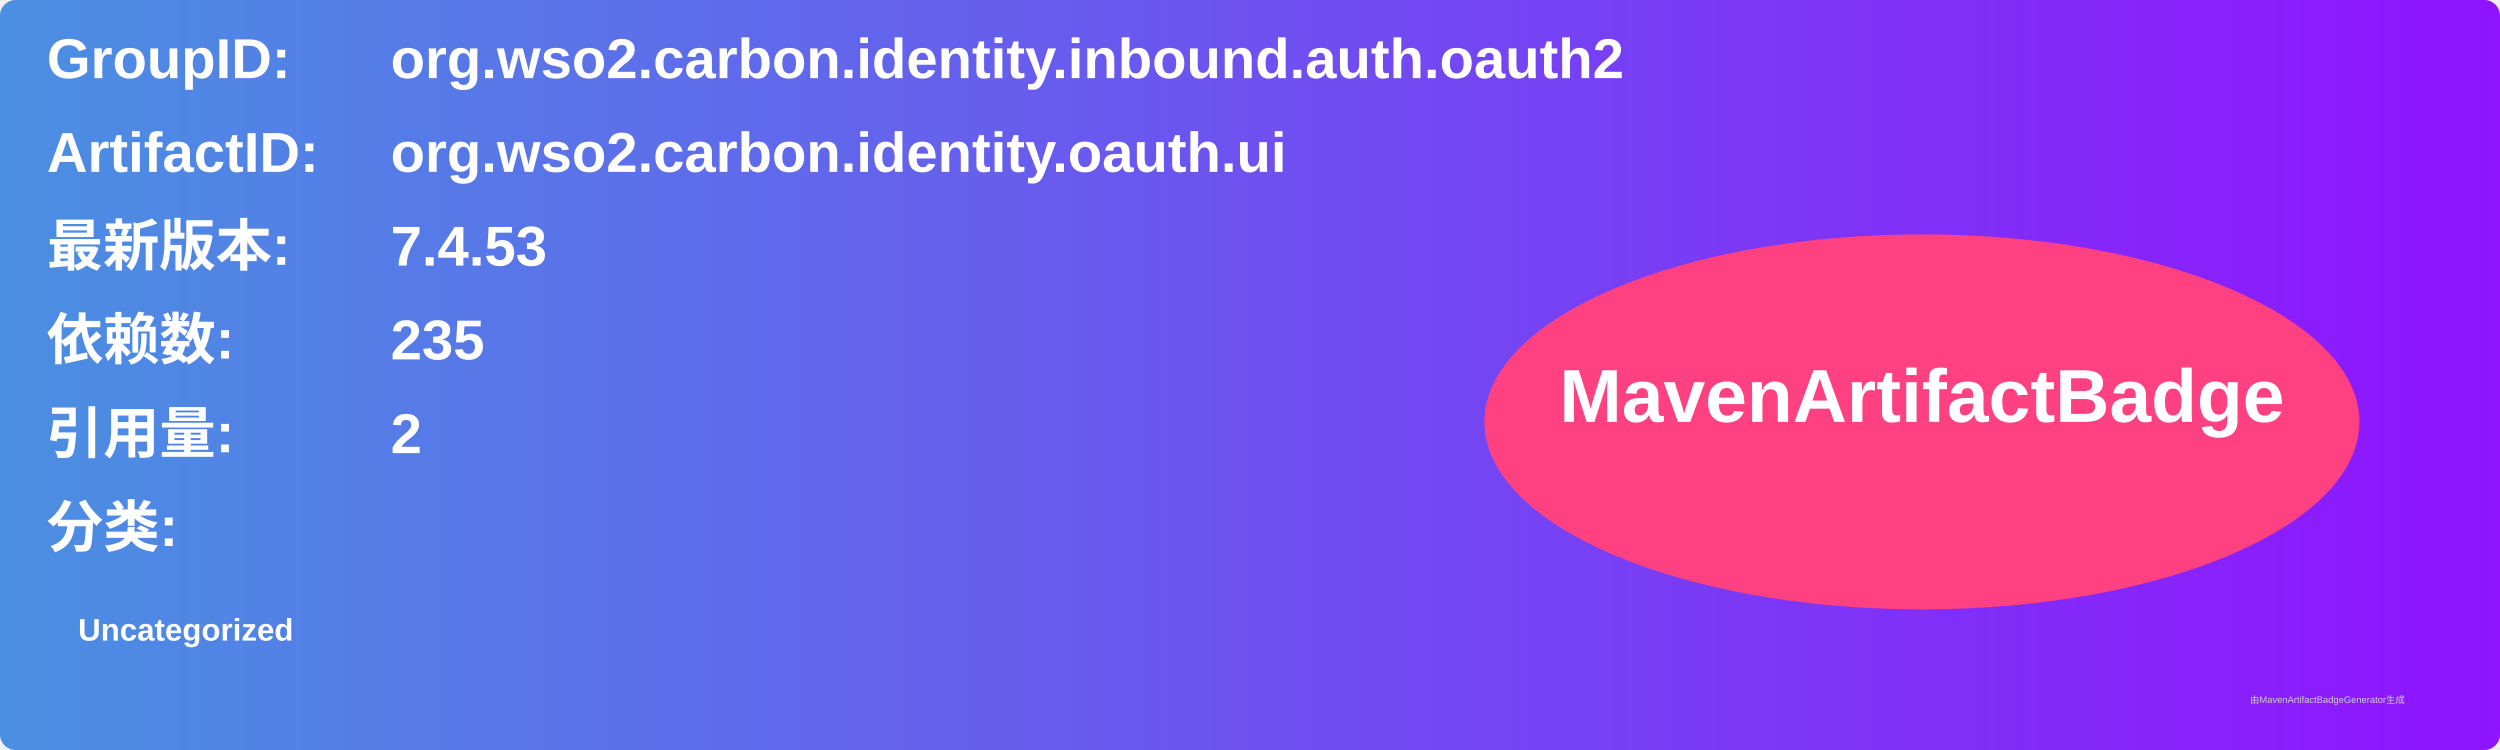
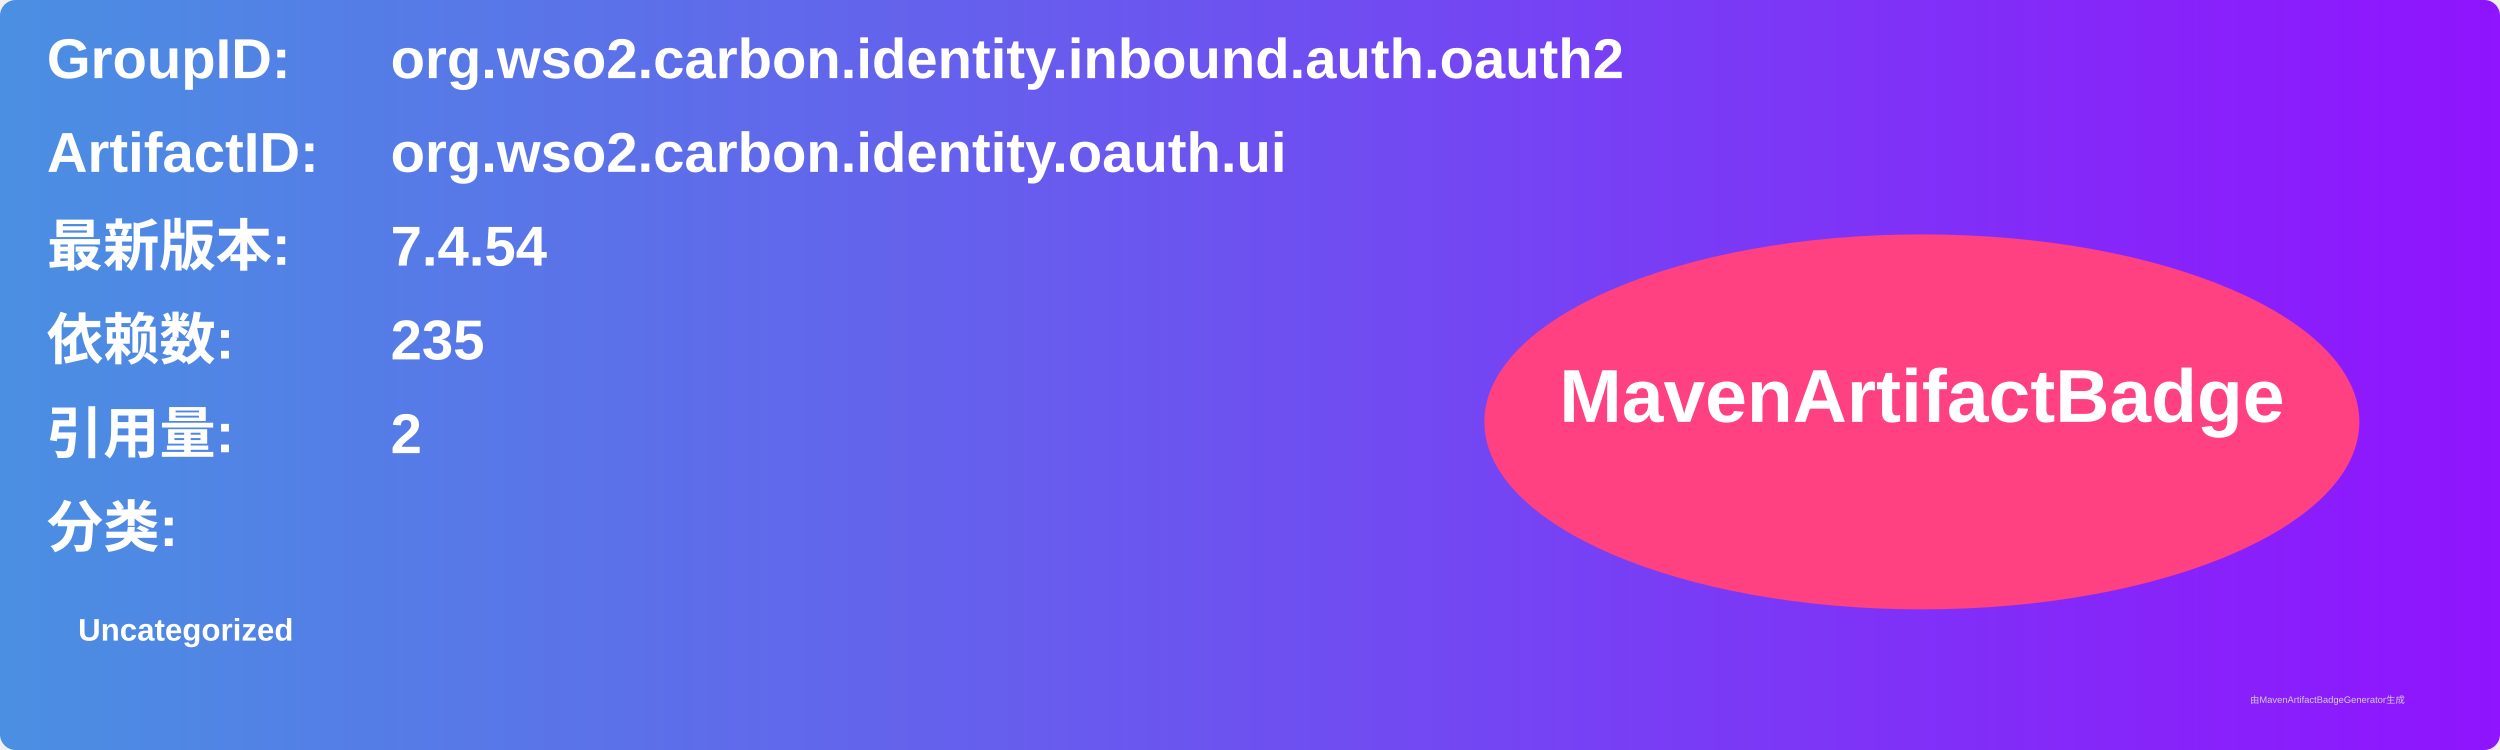
<svg xmlns="http://www.w3.org/2000/svg" width="800" height="240" viewBox="0 0 800 240">
  <linearGradient id="grad" x1="0%" y1="0%" x2="100%" y2="0%">
    <stop offset="0%" stop-color="#4a90e2" />
    <stop offset="100%" stop-color="#9013fe" />
  </linearGradient>
  <rect width="100%" height="100%" rx="5" ry="5" fill="url(#grad)" />
  <g transform="translate(15, 15)">
    <text x="0" y="10" font-family="Arial" font-size="18" fill="white" font-weight="bold" width="260">GroupID:</text>
    <text x="110" y="10" font-family="Arial" font-size="18" fill="white" font-weight="bold" width="460">org.wso2.carbon.identity.inbound.auth.oauth2</text>
    <text x="0" y="40" font-family="Arial" font-size="18" fill="white" font-weight="bold" width="260">ArtifactID:</text>
    <text x="110" y="40" font-family="Arial" font-size="18" fill="white" font-weight="bold" width="460">org.wso2.carbon.identity.oauth.ui</text>
    <text x="0" y="70" font-family="Arial" font-size="18" fill="white" font-weight="bold">最新版本:</text>
    <text x="110" y="70" font-family="Arial" font-size="18" fill="white" font-weight="bold">
-       <tspan font-weight="bold">7.4.53</tspan>
+       <tspan font-weight="bold">7.4.54</tspan>
    </text>
    <text x="0" y="100" font-family="Arial" font-size="18" fill="white" font-weight="bold">依赖数: </text>
    <text x="110" y="100" font-family="Arial" font-size="18" fill="white">
      <tspan font-weight="bold">235</tspan>
    </text>
    <text x="0" y="130" font-family="Arial" font-size="18" fill="white" font-weight="bold">引用量: </text>
    <text x="110" y="130" font-family="Arial" font-size="18" fill="white">
      <tspan font-weight="bold">2</tspan>
    </text>
    <text x="0" y="160" font-family="Arial" font-size="18" fill="white" font-weight="bold">分类:</text>
    <text x="10" y="190" font-family="Arial" font-size="10" fill="white">
      <tspan font-weight="bold">Uncategorized</tspan>
    </text>
    <ellipse cx="600" cy="120" rx="140" ry="60" fill="#ff4081" />
    <text x="600" y="120" text-anchor="middle" font-family="Arial" font-size="24" fill="white" font-weight="bold">MavenArtifactBadge</text>
  </g>
  <text x="720" y="225" font-family="Arial" font-size="3" fill="#d0d0d0">由MavenArtifactBadgeGenerator生成</text>
</svg>
